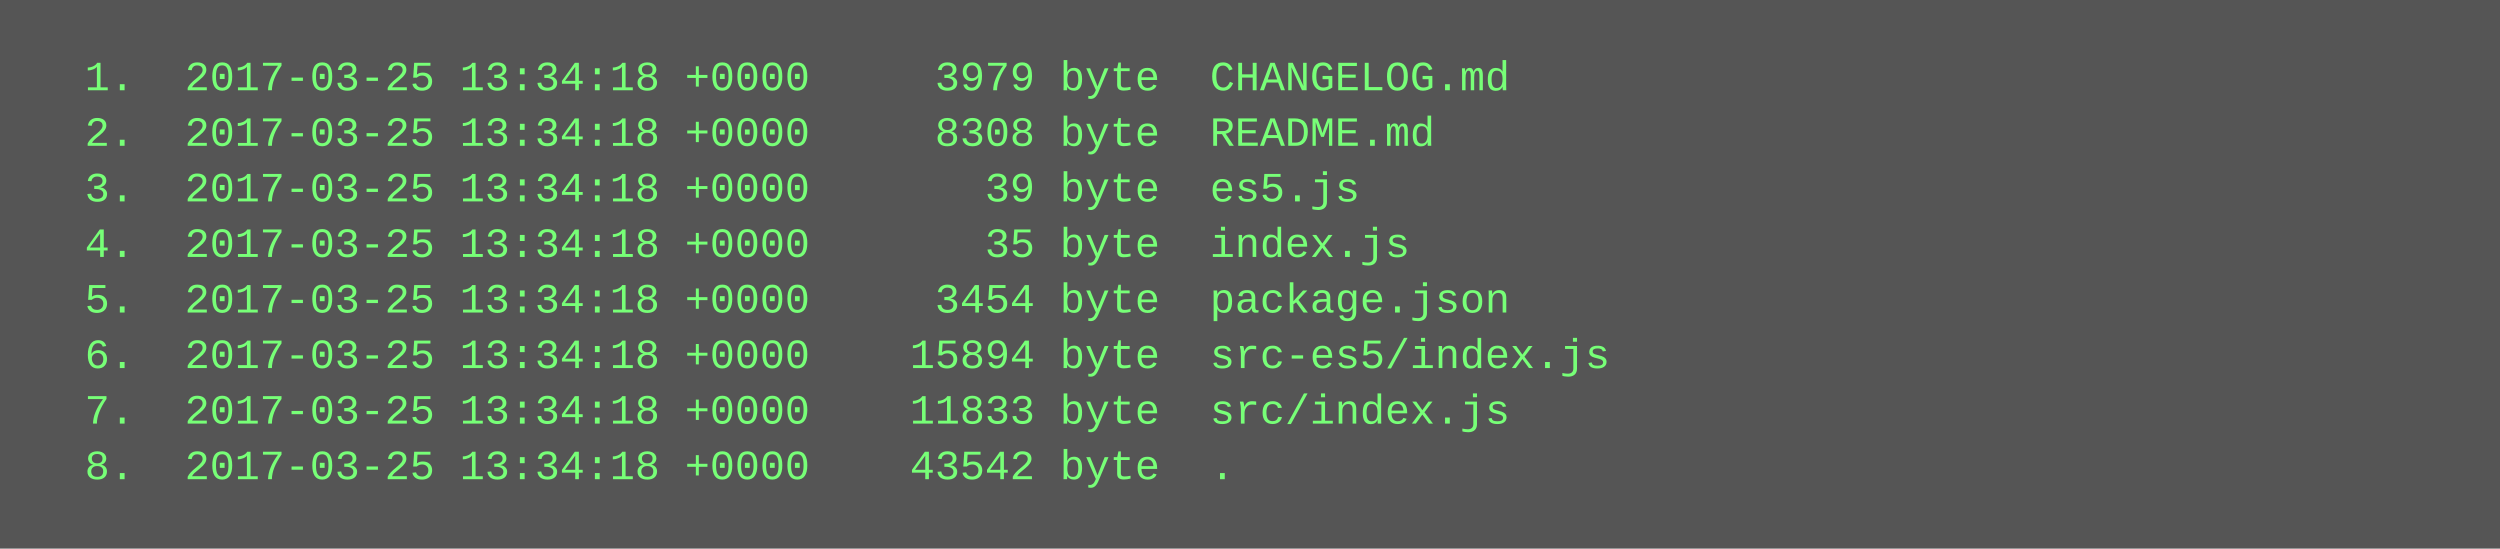
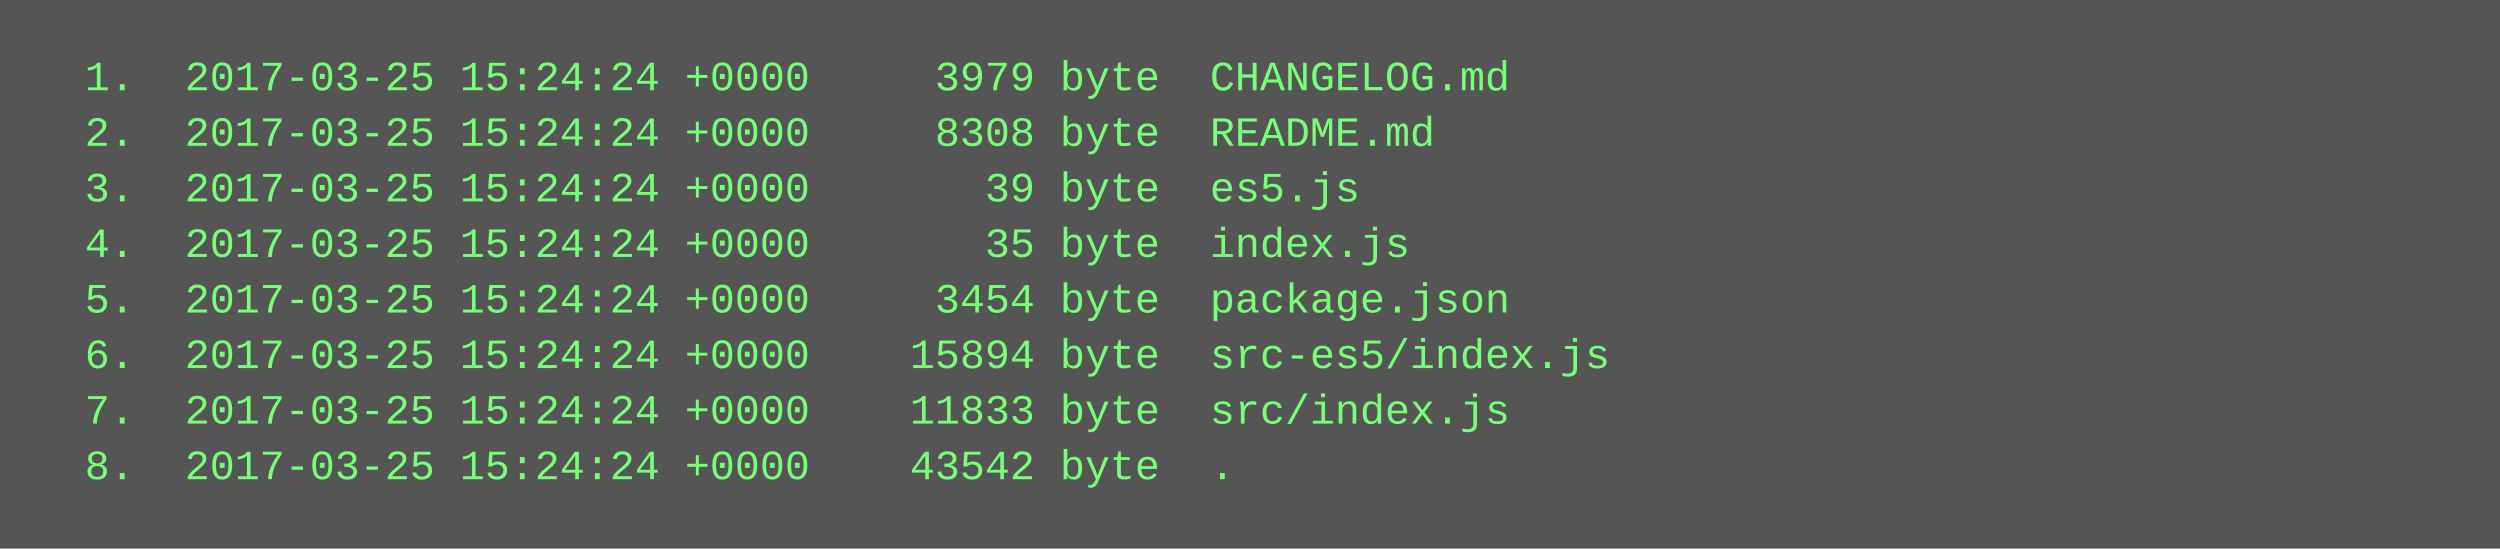
<svg xmlns="http://www.w3.org/2000/svg" height="158" width="720">
  <rect height="158" fill="#555" width="720" />
  <text fill="#7f7" font-family="Courier New" font-size="12" xml:space="preserve">
-     <tspan x="10" y="26">  1.  2017-03-25 13:34:18 +0000     3979 byte  CHANGELOG.md</tspan>
-     <tspan x="10" y="42">  2.  2017-03-25 13:34:18 +0000     8308 byte  README.md</tspan>
-     <tspan x="10" y="58">  3.  2017-03-25 13:34:18 +0000       39 byte  es5.js</tspan>
-     <tspan x="10" y="74">  4.  2017-03-25 13:34:18 +0000       35 byte  index.js</tspan>
-     <tspan x="10" y="90">  5.  2017-03-25 13:34:18 +0000     3454 byte  package.json</tspan>
-     <tspan x="10" y="106">  6.  2017-03-25 13:34:18 +0000    15894 byte  src-es5/index.js</tspan>
-     <tspan x="10" y="122">  7.  2017-03-25 13:34:18 +0000    11833 byte  src/index.js</tspan>
-     <tspan x="10" y="138">  8.  2017-03-25 13:34:18 +0000    43542 byte  .</tspan>
+     <tspan x="10" y="26">  1.  2017-03-25 15:24:24 +0000     3979 byte  CHANGELOG.md</tspan>
+     <tspan x="10" y="42">  2.  2017-03-25 15:24:24 +0000     8308 byte  README.md</tspan>
+     <tspan x="10" y="58">  3.  2017-03-25 15:24:24 +0000       39 byte  es5.js</tspan>
+     <tspan x="10" y="74">  4.  2017-03-25 15:24:24 +0000       35 byte  index.js</tspan>
+     <tspan x="10" y="90">  5.  2017-03-25 15:24:24 +0000     3454 byte  package.json</tspan>
+     <tspan x="10" y="106">  6.  2017-03-25 15:24:24 +0000    15894 byte  src-es5/index.js</tspan>
+     <tspan x="10" y="122">  7.  2017-03-25 15:24:24 +0000    11833 byte  src/index.js</tspan>
+     <tspan x="10" y="138">  8.  2017-03-25 15:24:24 +0000    43542 byte  .</tspan>
  </text>
</svg>
